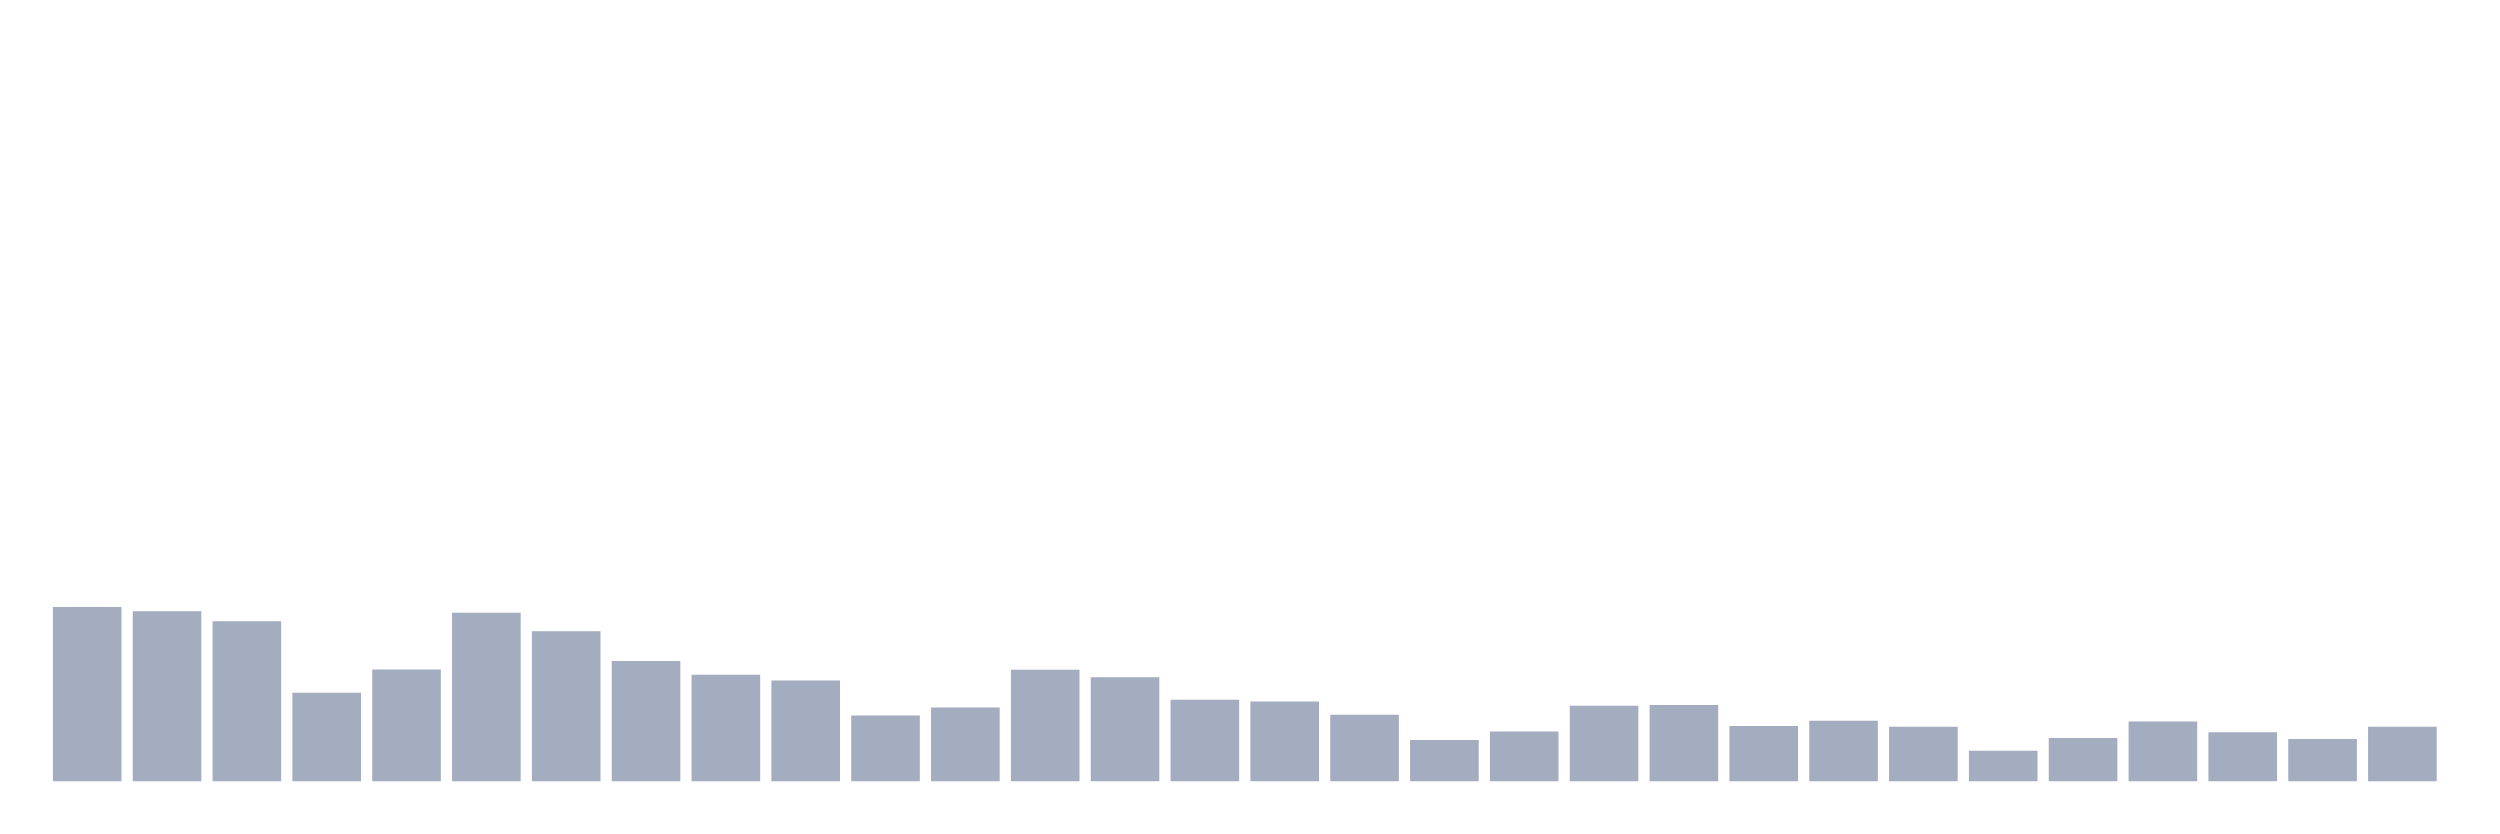
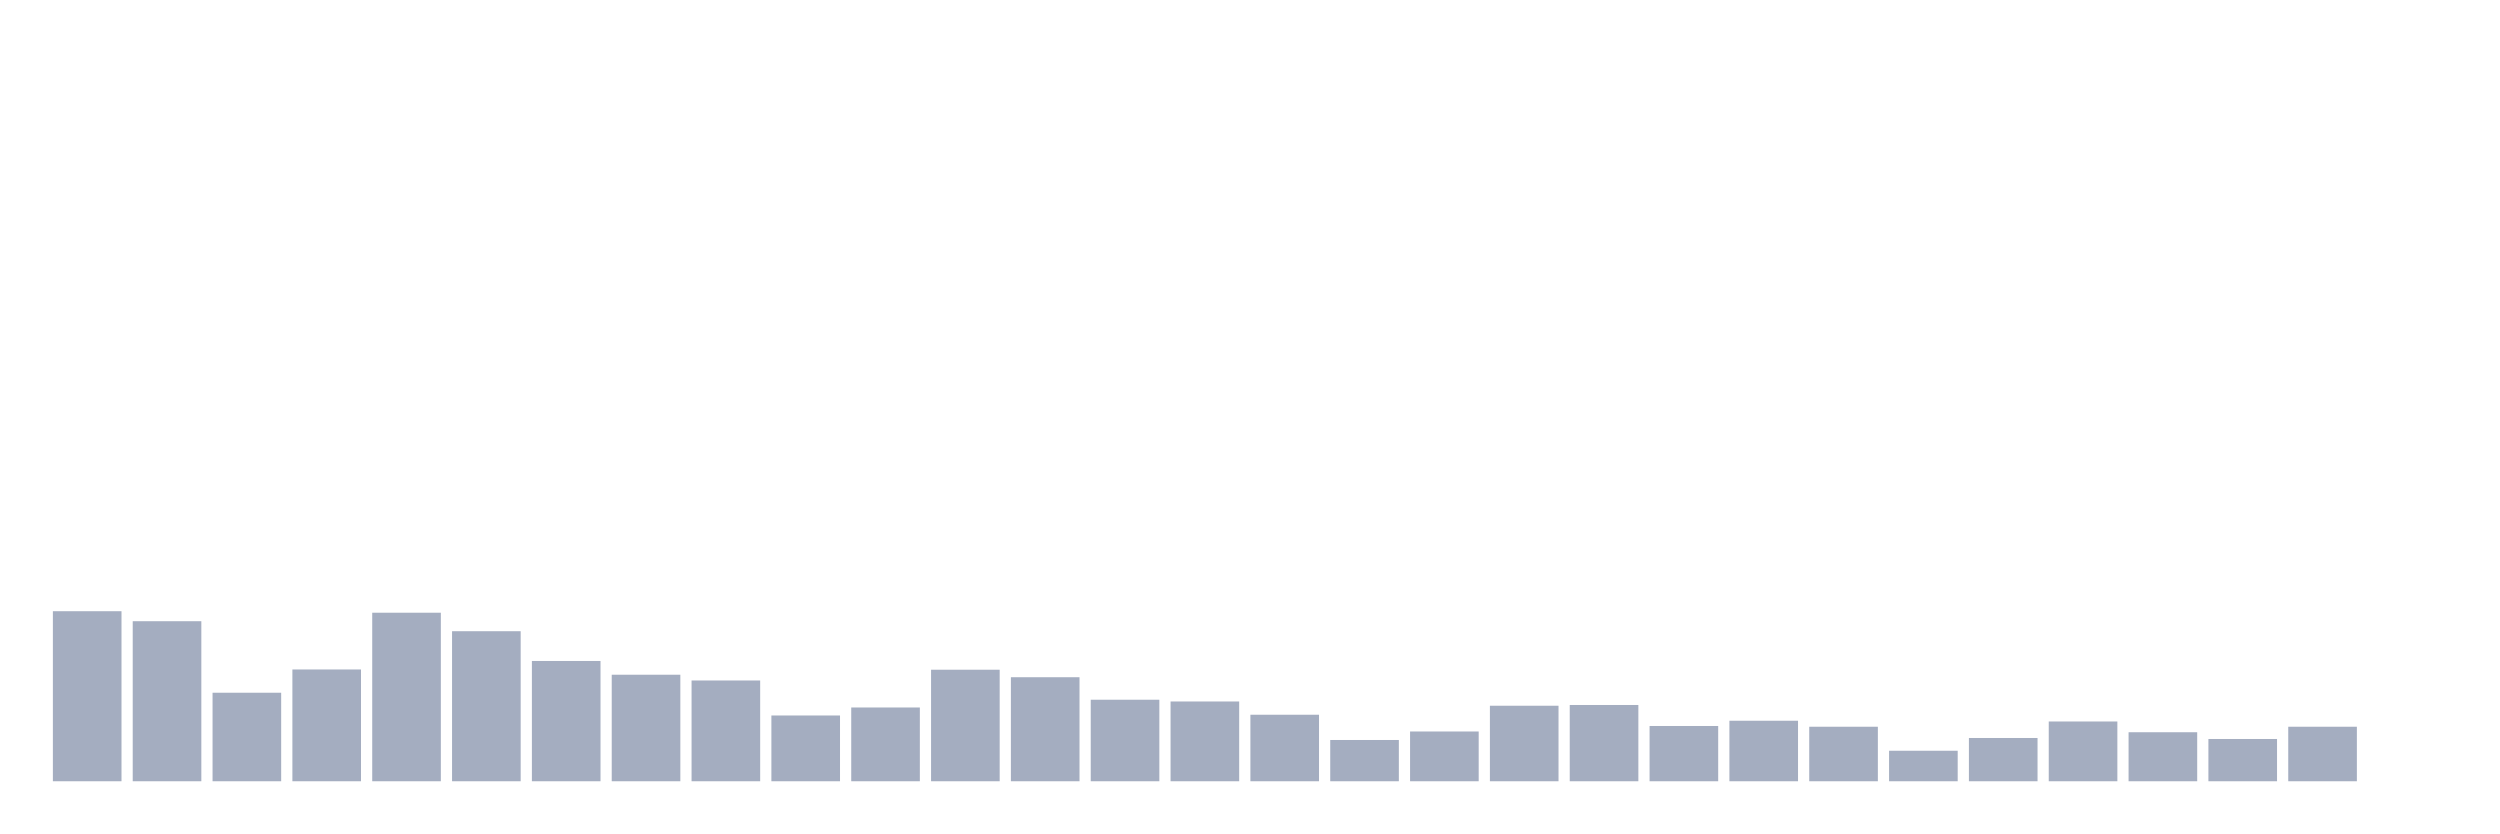
<svg xmlns="http://www.w3.org/2000/svg" viewBox="0 0 480 160">
  <g transform="translate(10,10)">
-     <rect class="bar" x="0.153" width="13.175" y="106.536" height="33.464" fill="rgb(164,173,192)" />
-     <rect class="bar" x="15.482" width="13.175" y="107.353" height="32.647" fill="rgb(164,173,192)" />
-     <rect class="bar" x="30.81" width="13.175" y="109.273" height="30.727" fill="rgb(164,173,192)" />
-     <rect class="bar" x="46.138" width="13.175" y="123.004" height="16.996" fill="rgb(164,173,192)" />
-     <rect class="bar" x="61.466" width="13.175" y="118.539" height="21.461" fill="rgb(164,173,192)" />
-     <rect class="bar" x="76.794" width="13.175" y="107.641" height="32.359" fill="rgb(164,173,192)" />
-     <rect class="bar" x="92.123" width="13.175" y="111.193" height="28.807" fill="rgb(164,173,192)" />
-     <rect class="bar" x="107.451" width="13.175" y="116.907" height="23.093" fill="rgb(164,173,192)" />
-     <rect class="bar" x="122.779" width="13.175" y="119.547" height="20.453" fill="rgb(164,173,192)" />
-     <rect class="bar" x="138.107" width="13.175" y="120.652" height="19.348" fill="rgb(164,173,192)" />
-     <rect class="bar" x="153.436" width="13.175" y="127.373" height="12.627" fill="rgb(164,173,192)" />
-     <rect class="bar" x="168.764" width="13.175" y="125.837" height="14.163" fill="rgb(164,173,192)" />
-     <rect class="bar" x="184.092" width="13.175" y="118.587" height="21.413" fill="rgb(164,173,192)" />
-     <rect class="bar" x="199.42" width="13.175" y="120.027" height="19.973" fill="rgb(164,173,192)" />
-     <rect class="bar" x="214.748" width="13.175" y="124.348" height="15.652" fill="rgb(164,173,192)" />
-     <rect class="bar" x="230.077" width="13.175" y="124.684" height="15.316" fill="rgb(164,173,192)" />
-     <rect class="bar" x="245.405" width="13.175" y="127.229" height="12.771" fill="rgb(164,173,192)" />
-     <rect class="bar" x="260.733" width="13.175" y="132.078" height="7.922" fill="rgb(164,173,192)" />
-     <rect class="bar" x="276.061" width="13.175" y="130.446" height="9.554" fill="rgb(164,173,192)" />
-     <rect class="bar" x="291.39" width="13.175" y="125.501" height="14.499" fill="rgb(164,173,192)" />
-     <rect class="bar" x="306.718" width="13.175" y="125.357" height="14.643" fill="rgb(164,173,192)" />
-     <rect class="bar" x="322.046" width="13.175" y="129.39" height="10.61" fill="rgb(164,173,192)" />
-     <rect class="bar" x="337.374" width="13.175" y="128.381" height="11.619" fill="rgb(164,173,192)" />
-     <rect class="bar" x="352.702" width="13.175" y="129.534" height="10.466" fill="rgb(164,173,192)" />
-     <rect class="bar" x="368.031" width="13.175" y="134.143" height="5.857" fill="rgb(164,173,192)" />
-     <rect class="bar" x="383.359" width="13.175" y="131.694" height="8.306" fill="rgb(164,173,192)" />
-     <rect class="bar" x="398.687" width="13.175" y="128.525" height="11.475" fill="rgb(164,173,192)" />
-     <rect class="bar" x="414.015" width="13.175" y="130.59" height="9.41" fill="rgb(164,173,192)" />
-     <rect class="bar" x="429.344" width="13.175" y="131.886" height="8.114" fill="rgb(164,173,192)" />
-     <rect class="bar" x="444.672" width="13.175" y="129.534" height="10.466" fill="rgb(164,173,192)" />
+     <rect class="bar" x="0.153" width="13.175" y="107.353" height="32.647" fill="rgb(164,173,192)" />
+     <rect class="bar" x="15.482" width="13.175" y="109.273" height="30.727" fill="rgb(164,173,192)" />
+     <rect class="bar" x="30.81" width="13.175" y="123.004" height="16.996" fill="rgb(164,173,192)" />
+     <rect class="bar" x="46.138" width="13.175" y="118.539" height="21.461" fill="rgb(164,173,192)" />
+     <rect class="bar" x="61.466" width="13.175" y="107.641" height="32.359" fill="rgb(164,173,192)" />
+     <rect class="bar" x="76.794" width="13.175" y="111.193" height="28.807" fill="rgb(164,173,192)" />
+     <rect class="bar" x="92.123" width="13.175" y="116.907" height="23.093" fill="rgb(164,173,192)" />
+     <rect class="bar" x="107.451" width="13.175" y="119.547" height="20.453" fill="rgb(164,173,192)" />
+     <rect class="bar" x="122.779" width="13.175" y="120.652" height="19.348" fill="rgb(164,173,192)" />
+     <rect class="bar" x="138.107" width="13.175" y="127.373" height="12.627" fill="rgb(164,173,192)" />
+     <rect class="bar" x="153.436" width="13.175" y="125.837" height="14.163" fill="rgb(164,173,192)" />
+     <rect class="bar" x="168.764" width="13.175" y="118.587" height="21.413" fill="rgb(164,173,192)" />
+     <rect class="bar" x="184.092" width="13.175" y="120.027" height="19.973" fill="rgb(164,173,192)" />
+     <rect class="bar" x="199.42" width="13.175" y="124.348" height="15.652" fill="rgb(164,173,192)" />
+     <rect class="bar" x="214.748" width="13.175" y="124.684" height="15.316" fill="rgb(164,173,192)" />
+     <rect class="bar" x="230.077" width="13.175" y="127.229" height="12.771" fill="rgb(164,173,192)" />
+     <rect class="bar" x="245.405" width="13.175" y="132.078" height="7.922" fill="rgb(164,173,192)" />
+     <rect class="bar" x="260.733" width="13.175" y="130.446" height="9.554" fill="rgb(164,173,192)" />
+     <rect class="bar" x="276.061" width="13.175" y="125.501" height="14.499" fill="rgb(164,173,192)" />
+     <rect class="bar" x="291.39" width="13.175" y="125.357" height="14.643" fill="rgb(164,173,192)" />
+     <rect class="bar" x="306.718" width="13.175" y="129.39" height="10.61" fill="rgb(164,173,192)" />
+     <rect class="bar" x="322.046" width="13.175" y="128.381" height="11.619" fill="rgb(164,173,192)" />
+     <rect class="bar" x="337.374" width="13.175" y="129.534" height="10.466" fill="rgb(164,173,192)" />
+     <rect class="bar" x="352.702" width="13.175" y="134.143" height="5.857" fill="rgb(164,173,192)" />
+     <rect class="bar" x="368.031" width="13.175" y="131.694" height="8.306" fill="rgb(164,173,192)" />
+     <rect class="bar" x="383.359" width="13.175" y="128.525" height="11.475" fill="rgb(164,173,192)" />
+     <rect class="bar" x="398.687" width="13.175" y="130.59" height="9.41" fill="rgb(164,173,192)" />
+     <rect class="bar" x="414.015" width="13.175" y="131.886" height="8.114" fill="rgb(164,173,192)" />
+     <rect class="bar" x="429.344" width="13.175" y="129.534" height="10.466" fill="rgb(164,173,192)" />
+     <rect class="bar" x="444.672" width="13.175" y="140" height="0" fill="rgb(164,173,192)" />
  </g>
</svg>
